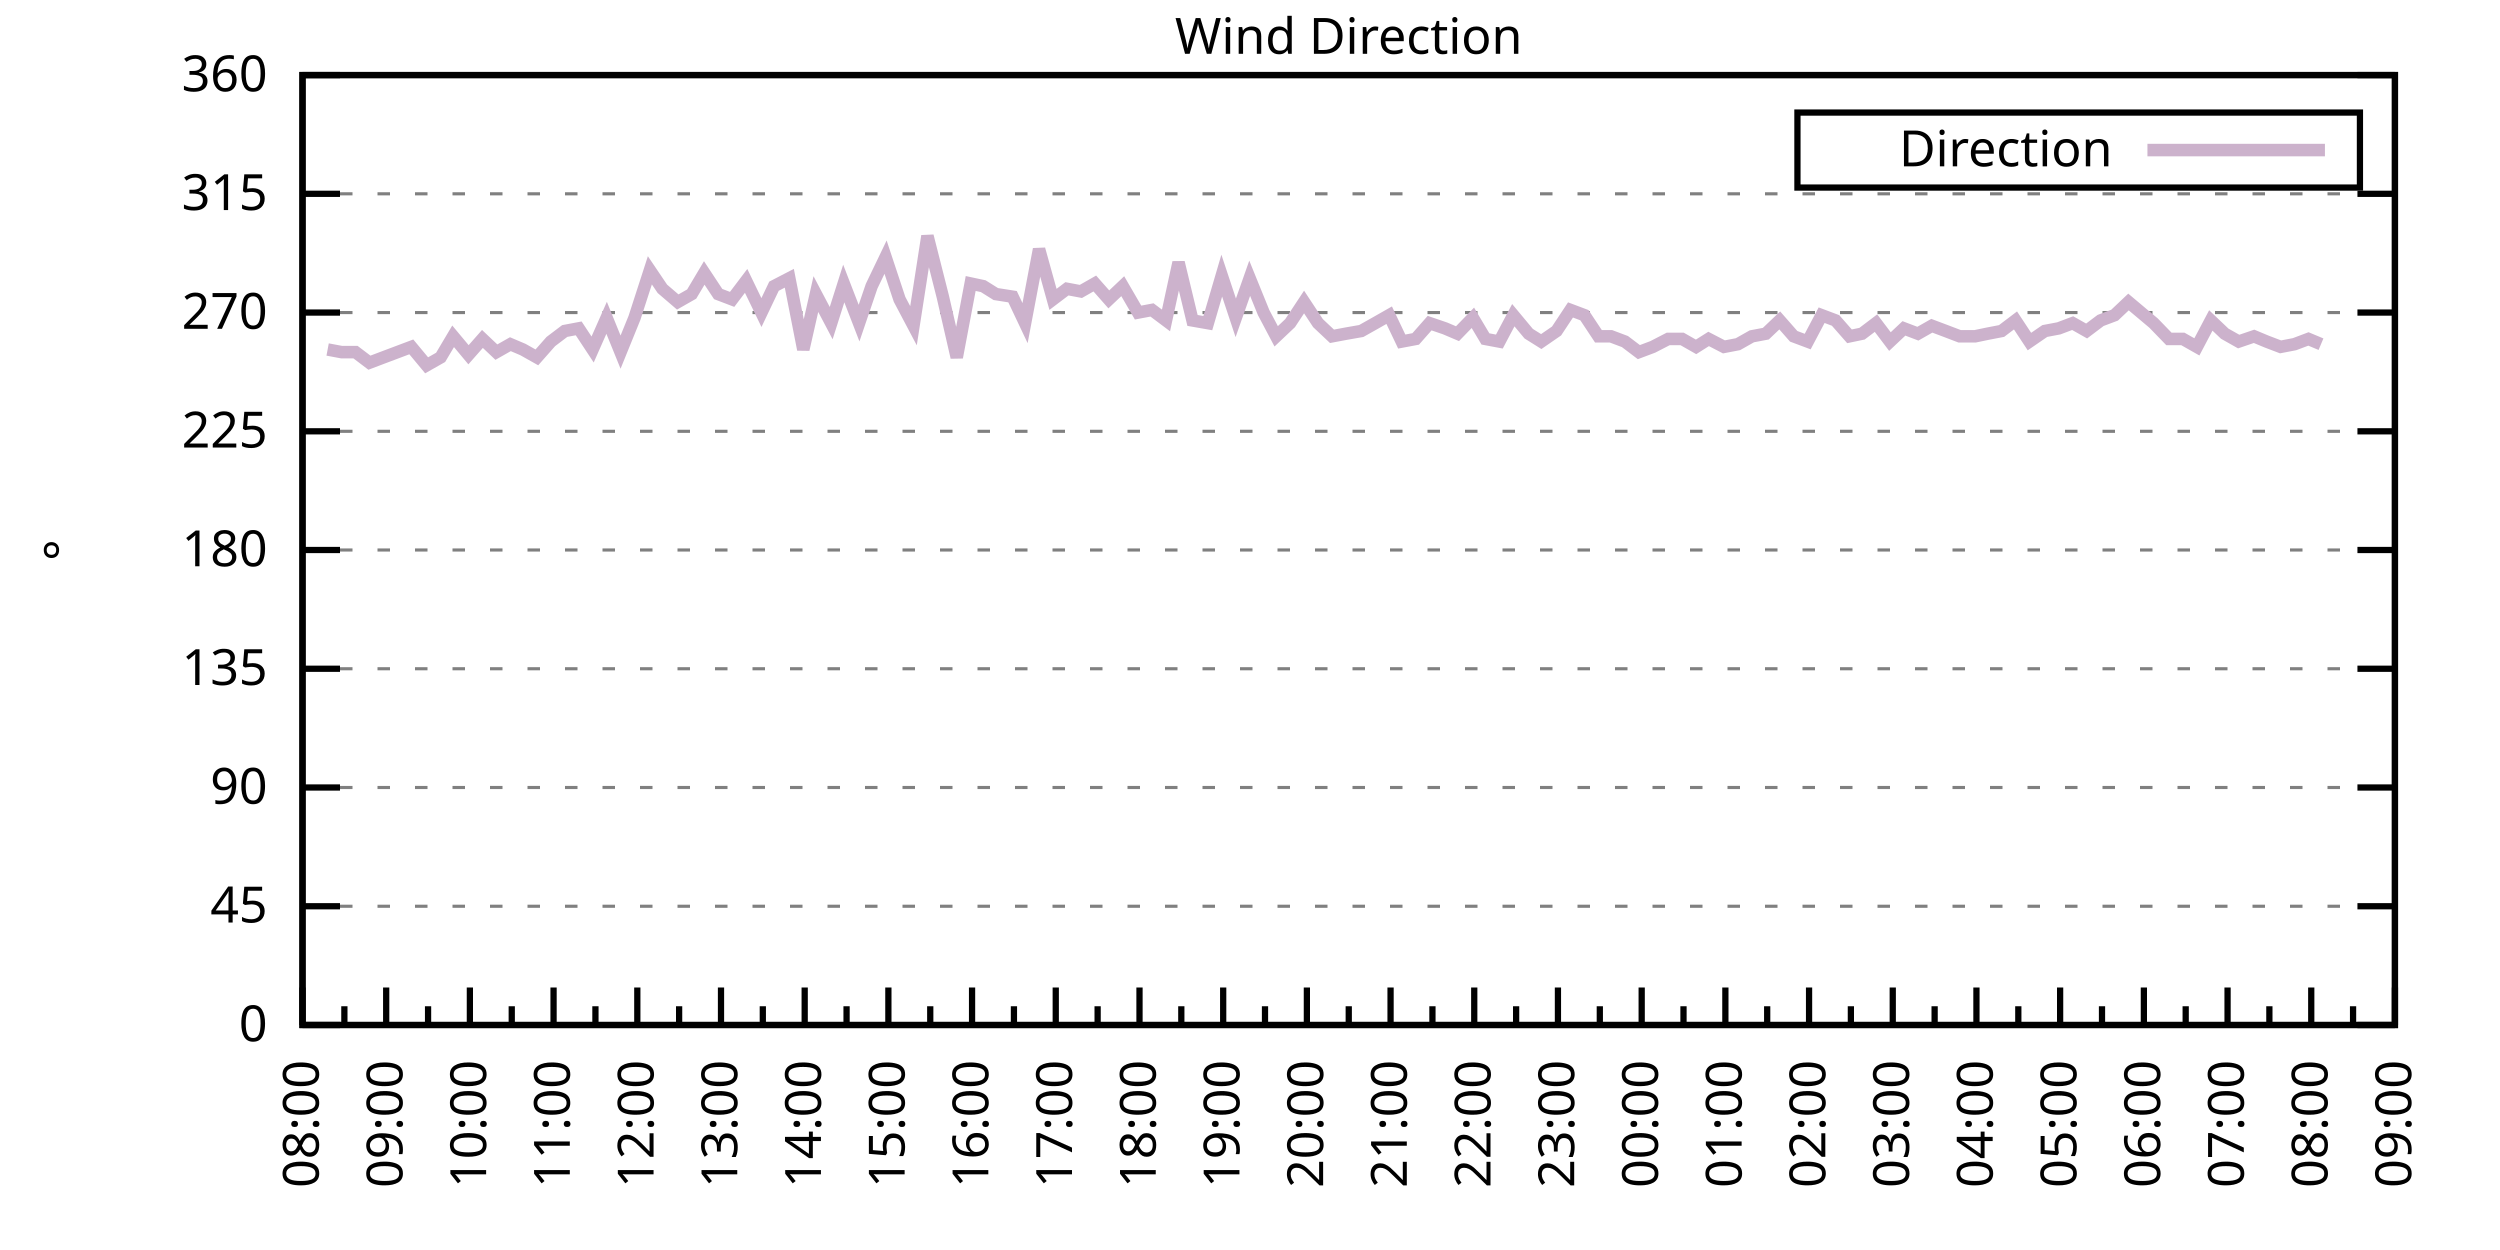
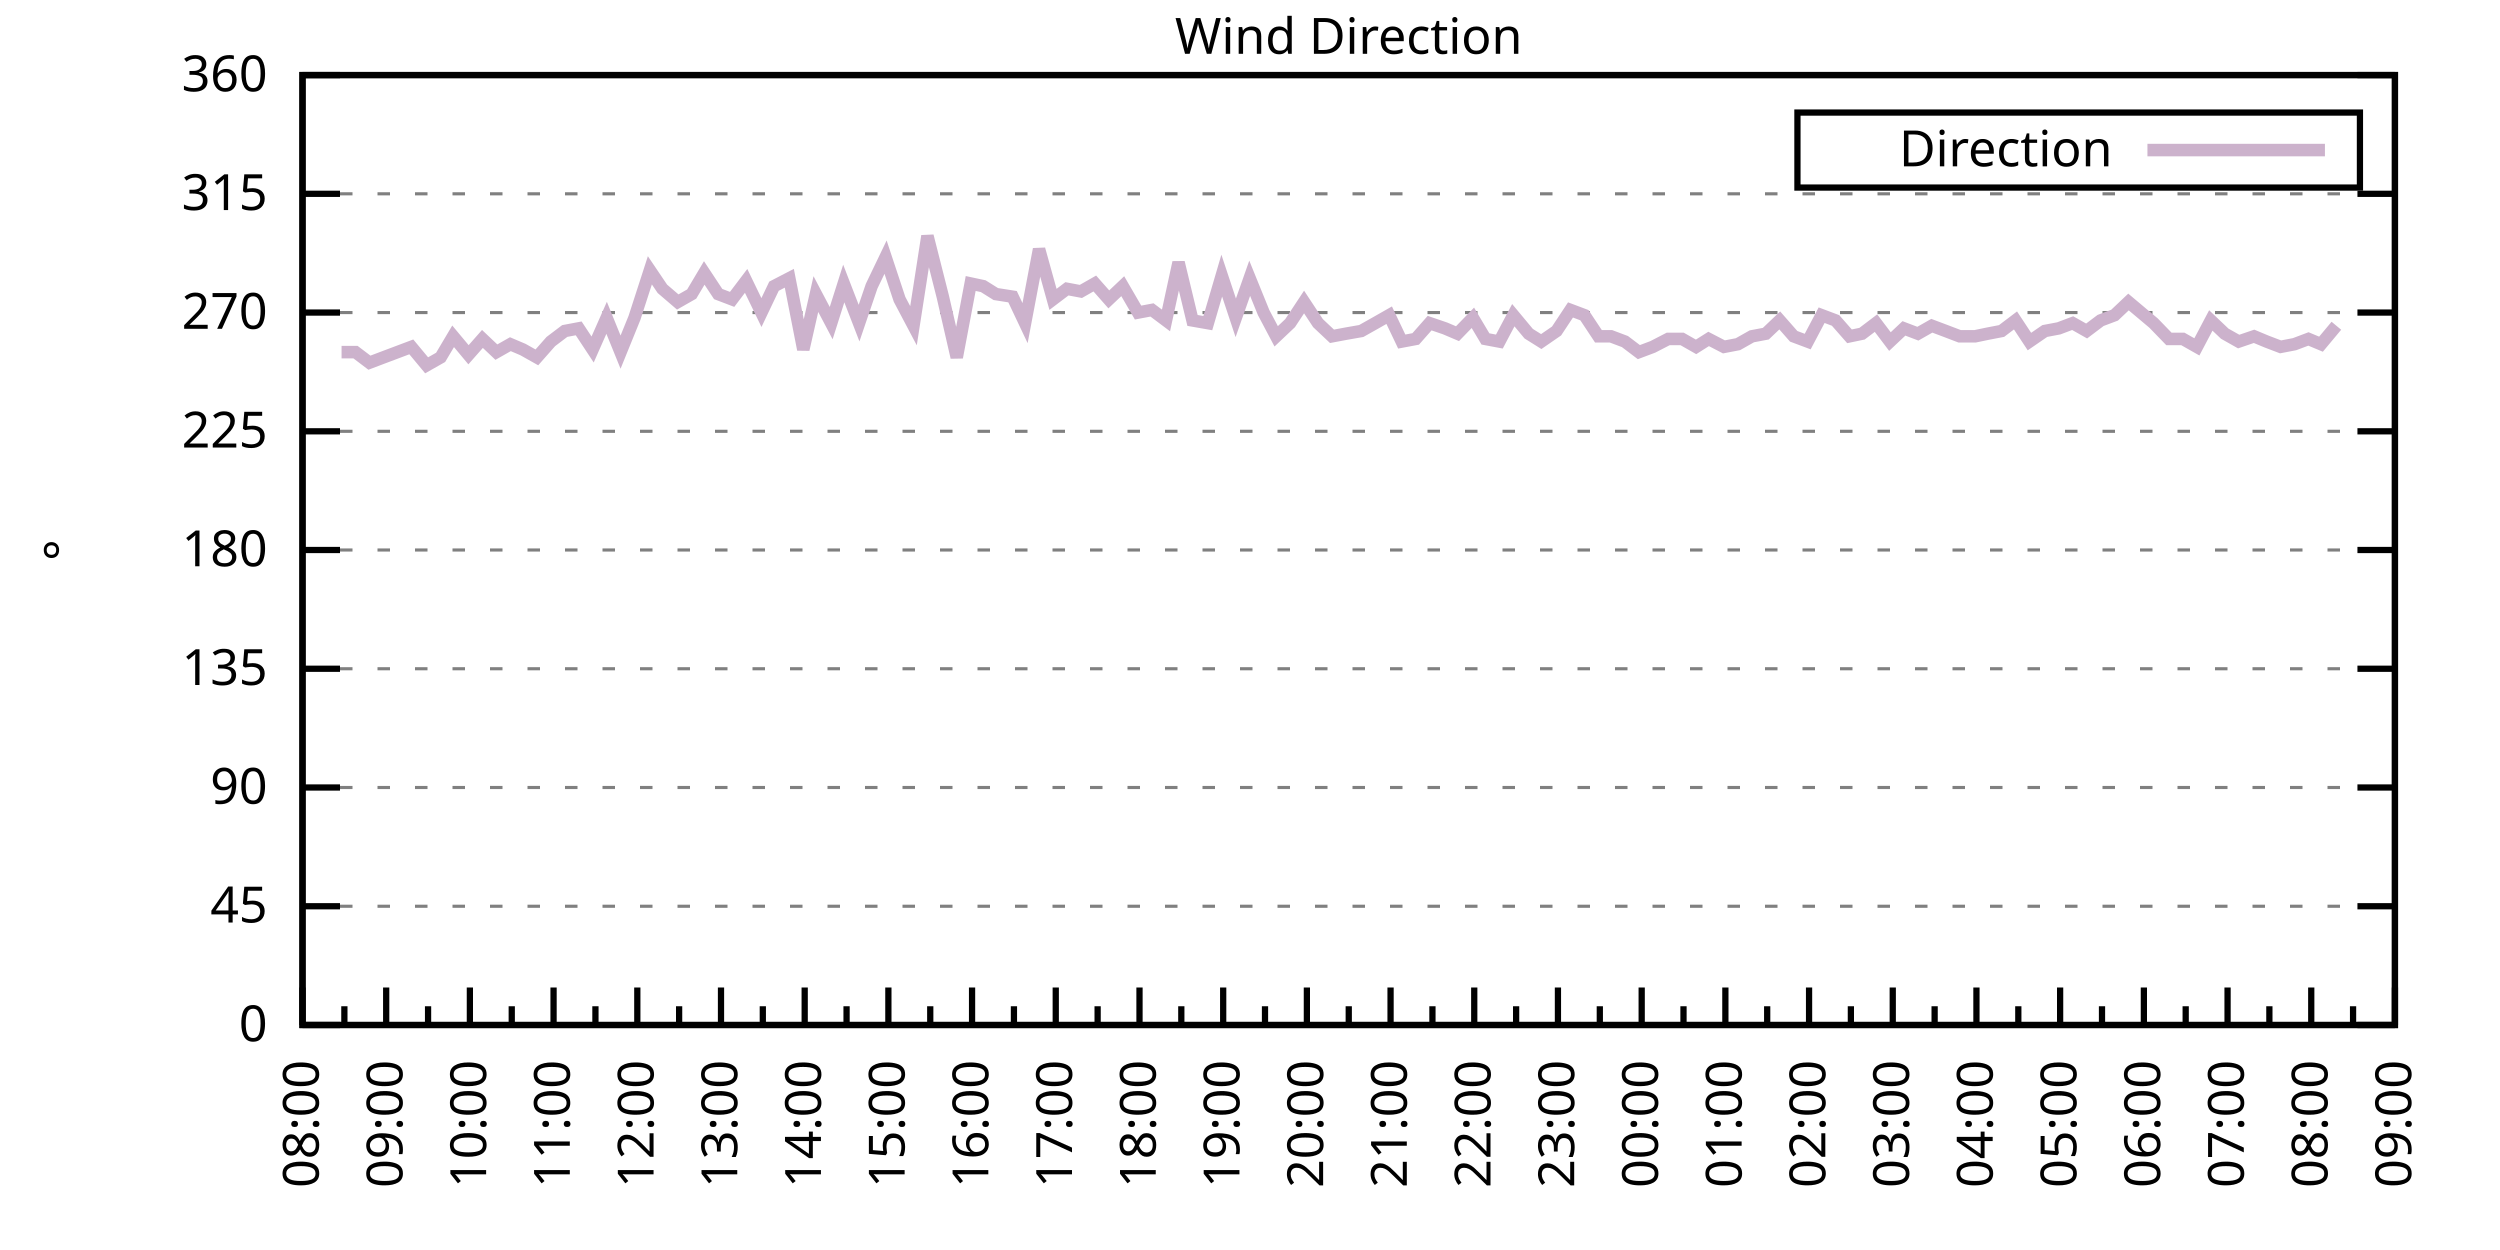
<svg xmlns="http://www.w3.org/2000/svg" xmlns:xlink="http://www.w3.org/1999/xlink" width="400" height="200" viewBox="0 0 400 200">
  <g id="gnuplot_canvas">
    <rect x="0" y="0" width="400" height="200" fill="none" />
    <defs>
      <circle id="gpDot" r="0.5" stroke-width="0.5" stroke="currentColor" />
      <path id="gpPt0" stroke-width="0.333" stroke="currentColor" d="M-1,0 h2 M0,-1 v2" />
      <path id="gpPt1" stroke-width="0.333" stroke="currentColor" d="M-1,-1 L1,1 M1,-1 L-1,1" />
      <path id="gpPt2" stroke-width="0.333" stroke="currentColor" d="M-1,0 L1,0 M0,-1 L0,1 M-1,-1 L1,1 M-1,1 L1,-1" />
      <rect id="gpPt3" stroke-width="0.333" stroke="currentColor" x="-1" y="-1" width="2" height="2" />
      <rect id="gpPt4" stroke-width="0.333" stroke="currentColor" fill="currentColor" x="-1" y="-1" width="2" height="2" />
      <circle id="gpPt5" stroke-width="0.333" stroke="currentColor" cx="0" cy="0" r="1" />
      <use xlink:href="#gpPt5" id="gpPt6" fill="currentColor" stroke="none" />
      <path id="gpPt7" stroke-width="0.333" stroke="currentColor" d="M0,-1.33 L-1.33,0.67 L1.33,0.67 z" />
      <use xlink:href="#gpPt7" id="gpPt8" fill="currentColor" stroke="none" />
      <use xlink:href="#gpPt7" id="gpPt9" stroke="currentColor" transform="rotate(180)" />
      <use xlink:href="#gpPt9" id="gpPt10" fill="currentColor" stroke="none" />
      <use xlink:href="#gpPt3" id="gpPt11" stroke="currentColor" transform="rotate(45)" />
      <use xlink:href="#gpPt11" id="gpPt12" fill="currentColor" stroke="none" />
      <path id="gpPt13" stroke-width="0.333" stroke="currentColor" d="M0,1.330 L1.265,0.411 L0.782,-1.067 L-0.782,-1.076 L-1.265,0.411 z" />
      <use xlink:href="#gpPt13" id="gpPt14" fill="currentColor" stroke="none" />
      <filter id="textbox" filterUnits="objectBoundingBox" x="0" y="0" height="1" width="1">
        <feFlood flood-color="white" flood-opacity="1" result="bgnd" />
        <feComposite in="SourceGraphic" in2="bgnd" operator="atop" />
      </filter>
      <filter id="greybox" filterUnits="objectBoundingBox" x="0" y="0" height="1" width="1">
        <feFlood flood-color="lightgrey" flood-opacity="1" result="grey" />
        <feComposite in="SourceGraphic" in2="grey" operator="atop" />
      </filter>
    </defs>
    <g fill="none" color="white" stroke="currentColor" stroke-width="1.00" stroke-linecap="butt" stroke-linejoin="miter">
</g>
    <g fill="none" color="black" stroke="currentColor" stroke-width="1.00" stroke-linecap="butt" stroke-linejoin="miter">
      <g stroke="none" shape-rendering="crispEdges">
        <polygon fill="rgb(255, 255, 255)" points="48.40,164.00 383.18,164.00 383.18,12.02 48.40,12.02 " />
      </g>
    </g>
    <g fill="none" color="black" stroke="currentColor" stroke-width="1.00" stroke-linecap="butt" stroke-linejoin="miter">
</g>
    <g fill="none" color="black" stroke="black" stroke-width="0.50" stroke-linecap="butt" stroke-linejoin="miter">
</g>
    <g fill="none" color="gray" stroke="currentColor" stroke-width="0.50" stroke-linecap="butt" stroke-linejoin="miter">
      <path stroke="gray" stroke-dasharray="2,4" class="gridline" d="M48.40,164.00 L383.19,164.00  " />
    </g>
    <g fill="none" color="gray" stroke="gray" stroke-width="1.00" stroke-linecap="butt" stroke-linejoin="miter">
</g>
    <g fill="none" color="black" stroke="currentColor" stroke-width="1.00" stroke-linecap="butt" stroke-linejoin="miter">
      <path stroke="black" d="M48.40,164.00 L54.40,164.00 M383.19,164.00 L377.19,164.00  " />
      <g transform="translate(42.80,166.60)" stroke="none" fill="black" font-family="Sans" font-size="8.00" text-anchor="end">
        <text>
          <tspan font-family="Sans"> 0</tspan>
        </text>
      </g>
    </g>
    <g fill="none" color="black" stroke="currentColor" stroke-width="1.00" stroke-linecap="butt" stroke-linejoin="miter">
</g>
    <g fill="none" color="black" stroke="black" stroke-width="0.50" stroke-linecap="butt" stroke-linejoin="miter">
</g>
    <g fill="none" color="gray" stroke="currentColor" stroke-width="0.50" stroke-linecap="butt" stroke-linejoin="miter">
      <path stroke="gray" stroke-dasharray="2,4" class="gridline" d="M48.40,145.00 L383.19,145.00  " />
    </g>
    <g fill="none" color="gray" stroke="gray" stroke-width="1.00" stroke-linecap="butt" stroke-linejoin="miter">
</g>
    <g fill="none" color="black" stroke="currentColor" stroke-width="1.00" stroke-linecap="butt" stroke-linejoin="miter">
      <path stroke="black" d="M48.40,145.00 L54.40,145.00 M383.19,145.00 L377.19,145.00  " />
      <g transform="translate(42.80,147.60)" stroke="none" fill="black" font-family="Sans" font-size="8.00" text-anchor="end">
        <text>
          <tspan font-family="Sans"> 45</tspan>
        </text>
      </g>
    </g>
    <g fill="none" color="black" stroke="currentColor" stroke-width="1.00" stroke-linecap="butt" stroke-linejoin="miter">
</g>
    <g fill="none" color="black" stroke="black" stroke-width="0.50" stroke-linecap="butt" stroke-linejoin="miter">
</g>
    <g fill="none" color="gray" stroke="currentColor" stroke-width="0.50" stroke-linecap="butt" stroke-linejoin="miter">
      <path stroke="gray" stroke-dasharray="2,4" class="gridline" d="M48.40,126.00 L383.19,126.00  " />
    </g>
    <g fill="none" color="gray" stroke="gray" stroke-width="1.00" stroke-linecap="butt" stroke-linejoin="miter">
</g>
    <g fill="none" color="black" stroke="currentColor" stroke-width="1.00" stroke-linecap="butt" stroke-linejoin="miter">
      <path stroke="black" d="M48.40,126.00 L54.40,126.00 M383.19,126.00 L377.19,126.00  " />
      <g transform="translate(42.80,128.60)" stroke="none" fill="black" font-family="Sans" font-size="8.00" text-anchor="end">
        <text>
          <tspan font-family="Sans"> 90</tspan>
        </text>
      </g>
    </g>
    <g fill="none" color="black" stroke="currentColor" stroke-width="1.00" stroke-linecap="butt" stroke-linejoin="miter">
</g>
    <g fill="none" color="black" stroke="black" stroke-width="0.50" stroke-linecap="butt" stroke-linejoin="miter">
</g>
    <g fill="none" color="gray" stroke="currentColor" stroke-width="0.50" stroke-linecap="butt" stroke-linejoin="miter">
      <path stroke="gray" stroke-dasharray="2,4" class="gridline" d="M48.40,107.00 L383.19,107.00  " />
    </g>
    <g fill="none" color="gray" stroke="gray" stroke-width="1.00" stroke-linecap="butt" stroke-linejoin="miter">
</g>
    <g fill="none" color="black" stroke="currentColor" stroke-width="1.00" stroke-linecap="butt" stroke-linejoin="miter">
      <path stroke="black" d="M48.40,107.00 L54.40,107.00 M383.19,107.00 L377.19,107.00  " />
      <g transform="translate(42.80,109.60)" stroke="none" fill="black" font-family="Sans" font-size="8.00" text-anchor="end">
        <text>
          <tspan font-family="Sans"> 135</tspan>
        </text>
      </g>
    </g>
    <g fill="none" color="black" stroke="currentColor" stroke-width="1.00" stroke-linecap="butt" stroke-linejoin="miter">
</g>
    <g fill="none" color="black" stroke="black" stroke-width="0.50" stroke-linecap="butt" stroke-linejoin="miter">
</g>
    <g fill="none" color="gray" stroke="currentColor" stroke-width="0.50" stroke-linecap="butt" stroke-linejoin="miter">
      <path stroke="gray" stroke-dasharray="2,4" class="gridline" d="M48.40,88.00 L383.19,88.00  " />
    </g>
    <g fill="none" color="gray" stroke="gray" stroke-width="1.00" stroke-linecap="butt" stroke-linejoin="miter">
</g>
    <g fill="none" color="black" stroke="currentColor" stroke-width="1.00" stroke-linecap="butt" stroke-linejoin="miter">
      <path stroke="black" d="M48.40,88.00 L54.40,88.00 M383.19,88.00 L377.19,88.00  " />
      <g transform="translate(42.80,90.60)" stroke="none" fill="black" font-family="Sans" font-size="8.00" text-anchor="end">
        <text>
          <tspan font-family="Sans"> 180</tspan>
        </text>
      </g>
    </g>
    <g fill="none" color="black" stroke="currentColor" stroke-width="1.00" stroke-linecap="butt" stroke-linejoin="miter">
</g>
    <g fill="none" color="black" stroke="black" stroke-width="0.50" stroke-linecap="butt" stroke-linejoin="miter">
</g>
    <g fill="none" color="gray" stroke="currentColor" stroke-width="0.50" stroke-linecap="butt" stroke-linejoin="miter">
      <path stroke="gray" stroke-dasharray="2,4" class="gridline" d="M48.40,69.01 L383.19,69.01  " />
    </g>
    <g fill="none" color="gray" stroke="gray" stroke-width="1.00" stroke-linecap="butt" stroke-linejoin="miter">
</g>
    <g fill="none" color="black" stroke="currentColor" stroke-width="1.00" stroke-linecap="butt" stroke-linejoin="miter">
      <path stroke="black" d="M48.40,69.01 L54.40,69.01 M383.19,69.01 L377.19,69.01  " />
      <g transform="translate(42.80,71.61)" stroke="none" fill="black" font-family="Sans" font-size="8.00" text-anchor="end">
        <text>
          <tspan font-family="Sans"> 225</tspan>
        </text>
      </g>
    </g>
    <g fill="none" color="black" stroke="currentColor" stroke-width="1.00" stroke-linecap="butt" stroke-linejoin="miter">
</g>
    <g fill="none" color="black" stroke="black" stroke-width="0.50" stroke-linecap="butt" stroke-linejoin="miter">
</g>
    <g fill="none" color="gray" stroke="currentColor" stroke-width="0.50" stroke-linecap="butt" stroke-linejoin="miter">
      <path stroke="gray" stroke-dasharray="2,4" class="gridline" d="M48.40,50.01 L383.19,50.01  " />
    </g>
    <g fill="none" color="gray" stroke="gray" stroke-width="1.00" stroke-linecap="butt" stroke-linejoin="miter">
</g>
    <g fill="none" color="black" stroke="currentColor" stroke-width="1.00" stroke-linecap="butt" stroke-linejoin="miter">
      <path stroke="black" d="M48.40,50.01 L54.40,50.01 M383.19,50.01 L377.19,50.01  " />
      <g transform="translate(42.80,52.61)" stroke="none" fill="black" font-family="Sans" font-size="8.00" text-anchor="end">
        <text>
          <tspan font-family="Sans"> 270</tspan>
        </text>
      </g>
    </g>
    <g fill="none" color="black" stroke="currentColor" stroke-width="1.00" stroke-linecap="butt" stroke-linejoin="miter">
</g>
    <g fill="none" color="black" stroke="black" stroke-width="0.50" stroke-linecap="butt" stroke-linejoin="miter">
</g>
    <g fill="none" color="gray" stroke="currentColor" stroke-width="0.50" stroke-linecap="butt" stroke-linejoin="miter">
      <path stroke="gray" stroke-dasharray="2,4" class="gridline" d="M48.40,31.01 L383.19,31.01  " />
    </g>
    <g fill="none" color="gray" stroke="gray" stroke-width="1.00" stroke-linecap="butt" stroke-linejoin="miter">
</g>
    <g fill="none" color="black" stroke="currentColor" stroke-width="1.00" stroke-linecap="butt" stroke-linejoin="miter">
      <path stroke="black" d="M48.40,31.01 L54.40,31.01 M383.19,31.01 L377.19,31.01  " />
      <g transform="translate(42.80,33.61)" stroke="none" fill="black" font-family="Sans" font-size="8.00" text-anchor="end">
        <text>
          <tspan font-family="Sans"> 315</tspan>
        </text>
      </g>
    </g>
    <g fill="none" color="black" stroke="currentColor" stroke-width="1.00" stroke-linecap="butt" stroke-linejoin="miter">
</g>
    <g fill="none" color="black" stroke="black" stroke-width="0.50" stroke-linecap="butt" stroke-linejoin="miter">
</g>
    <g fill="none" color="gray" stroke="currentColor" stroke-width="0.50" stroke-linecap="butt" stroke-linejoin="miter">
      <path stroke="gray" stroke-dasharray="2,4" class="gridline" d="M48.40,12.01 L383.19,12.01  " />
    </g>
    <g fill="none" color="gray" stroke="gray" stroke-width="1.00" stroke-linecap="butt" stroke-linejoin="miter">
</g>
    <g fill="none" color="black" stroke="currentColor" stroke-width="1.00" stroke-linecap="butt" stroke-linejoin="miter">
      <path stroke="black" d="M48.40,12.01 L54.40,12.01 M383.19,12.01 L377.19,12.01  " />
      <g transform="translate(42.80,14.61)" stroke="none" fill="black" font-family="Sans" font-size="8.00" text-anchor="end">
        <text>
          <tspan font-family="Sans"> 360</tspan>
        </text>
      </g>
    </g>
    <g fill="none" color="black" stroke="currentColor" stroke-width="1.00" stroke-linecap="butt" stroke-linejoin="miter">
      <path stroke="black" d="M48.40,164.00 L48.40,158.00  " />
      <g transform="translate(51.00,169.60) rotate(270)" stroke="none" fill="black" font-family="Sans" font-size="8.00" text-anchor="end">
        <text>
          <tspan font-family="Sans">08:00</tspan>
        </text>
      </g>
    </g>
    <g fill="none" color="black" stroke="currentColor" stroke-width="1.00" stroke-linecap="butt" stroke-linejoin="miter">
      <path stroke="black" d="M55.10,164.00 L55.10,161.00 M61.79,164.00 L61.79,158.00  " />
      <g transform="translate(64.39,169.60) rotate(270)" stroke="none" fill="black" font-family="Sans" font-size="8.00" text-anchor="end">
        <text>
          <tspan font-family="Sans">09:00</tspan>
        </text>
      </g>
    </g>
    <g fill="none" color="black" stroke="currentColor" stroke-width="1.00" stroke-linecap="butt" stroke-linejoin="miter">
      <path stroke="black" d="M68.49,164.00 L68.49,161.00 M75.18,164.00 L75.18,158.00  " />
      <g transform="translate(77.78,169.60) rotate(270)" stroke="none" fill="black" font-family="Sans" font-size="8.00" text-anchor="end">
        <text>
          <tspan font-family="Sans">10:00</tspan>
        </text>
      </g>
    </g>
    <g fill="none" color="black" stroke="currentColor" stroke-width="1.00" stroke-linecap="butt" stroke-linejoin="miter">
      <path stroke="black" d="M81.88,164.00 L81.88,161.00 M88.57,164.00 L88.57,158.00  " />
      <g transform="translate(91.17,169.60) rotate(270)" stroke="none" fill="black" font-family="Sans" font-size="8.00" text-anchor="end">
        <text>
          <tspan font-family="Sans">11:00</tspan>
        </text>
      </g>
    </g>
    <g fill="none" color="black" stroke="currentColor" stroke-width="1.00" stroke-linecap="butt" stroke-linejoin="miter">
      <path stroke="black" d="M95.27,164.00 L95.27,161.00 M101.97,164.00 L101.97,158.00  " />
      <g transform="translate(104.57,169.60) rotate(270)" stroke="none" fill="black" font-family="Sans" font-size="8.00" text-anchor="end">
        <text>
          <tspan font-family="Sans">12:00</tspan>
        </text>
      </g>
    </g>
    <g fill="none" color="black" stroke="currentColor" stroke-width="1.00" stroke-linecap="butt" stroke-linejoin="miter">
      <path stroke="black" d="M108.66,164.00 L108.66,161.00 M115.36,164.00 L115.36,158.00  " />
      <g transform="translate(117.96,169.60) rotate(270)" stroke="none" fill="black" font-family="Sans" font-size="8.00" text-anchor="end">
        <text>
          <tspan font-family="Sans">13:00</tspan>
        </text>
      </g>
    </g>
    <g fill="none" color="black" stroke="currentColor" stroke-width="1.00" stroke-linecap="butt" stroke-linejoin="miter">
      <path stroke="black" d="M122.05,164.00 L122.05,161.00 M128.75,164.00 L128.75,158.00  " />
      <g transform="translate(131.35,169.60) rotate(270)" stroke="none" fill="black" font-family="Sans" font-size="8.00" text-anchor="end">
        <text>
          <tspan font-family="Sans">14:00</tspan>
        </text>
      </g>
    </g>
    <g fill="none" color="black" stroke="currentColor" stroke-width="1.00" stroke-linecap="butt" stroke-linejoin="miter">
      <path stroke="black" d="M135.45,164.00 L135.45,161.00 M142.14,164.00 L142.14,158.00  " />
      <g transform="translate(144.74,169.60) rotate(270)" stroke="none" fill="black" font-family="Sans" font-size="8.00" text-anchor="end">
        <text>
          <tspan font-family="Sans">15:00</tspan>
        </text>
      </g>
    </g>
    <g fill="none" color="black" stroke="currentColor" stroke-width="1.00" stroke-linecap="butt" stroke-linejoin="miter">
      <path stroke="black" d="M148.84,164.00 L148.84,161.00 M155.53,164.00 L155.53,158.00  " />
      <g transform="translate(158.13,169.60) rotate(270)" stroke="none" fill="black" font-family="Sans" font-size="8.00" text-anchor="end">
        <text>
          <tspan font-family="Sans">16:00</tspan>
        </text>
      </g>
    </g>
    <g fill="none" color="black" stroke="currentColor" stroke-width="1.00" stroke-linecap="butt" stroke-linejoin="miter">
      <path stroke="black" d="M162.23,164.00 L162.23,161.00 M168.92,164.00 L168.92,158.00  " />
      <g transform="translate(171.52,169.60) rotate(270)" stroke="none" fill="black" font-family="Sans" font-size="8.00" text-anchor="end">
        <text>
          <tspan font-family="Sans">17:00</tspan>
        </text>
      </g>
    </g>
    <g fill="none" color="black" stroke="currentColor" stroke-width="1.00" stroke-linecap="butt" stroke-linejoin="miter">
      <path stroke="black" d="M175.62,164.00 L175.62,161.00 M182.32,164.00 L182.32,158.00  " />
      <g transform="translate(184.92,169.60) rotate(270)" stroke="none" fill="black" font-family="Sans" font-size="8.00" text-anchor="end">
        <text>
          <tspan font-family="Sans">18:00</tspan>
        </text>
      </g>
    </g>
    <g fill="none" color="black" stroke="currentColor" stroke-width="1.00" stroke-linecap="butt" stroke-linejoin="miter">
      <path stroke="black" d="M189.01,164.00 L189.01,161.00 M195.71,164.00 L195.71,158.00  " />
      <g transform="translate(198.31,169.60) rotate(270)" stroke="none" fill="black" font-family="Sans" font-size="8.00" text-anchor="end">
        <text>
          <tspan font-family="Sans">19:00</tspan>
        </text>
      </g>
    </g>
    <g fill="none" color="black" stroke="currentColor" stroke-width="1.00" stroke-linecap="butt" stroke-linejoin="miter">
      <path stroke="black" d="M202.40,164.00 L202.40,161.00 M209.10,164.00 L209.10,158.00  " />
      <g transform="translate(211.70,169.60) rotate(270)" stroke="none" fill="black" font-family="Sans" font-size="8.00" text-anchor="end">
        <text>
          <tspan font-family="Sans">20:00</tspan>
        </text>
      </g>
    </g>
    <g fill="none" color="black" stroke="currentColor" stroke-width="1.00" stroke-linecap="butt" stroke-linejoin="miter">
      <path stroke="black" d="M215.80,164.00 L215.80,161.00 M222.49,164.00 L222.49,158.00  " />
      <g transform="translate(225.09,169.60) rotate(270)" stroke="none" fill="black" font-family="Sans" font-size="8.00" text-anchor="end">
        <text>
          <tspan font-family="Sans">21:00</tspan>
        </text>
      </g>
    </g>
    <g fill="none" color="black" stroke="currentColor" stroke-width="1.00" stroke-linecap="butt" stroke-linejoin="miter">
      <path stroke="black" d="M229.19,164.00 L229.19,161.00 M235.88,164.00 L235.88,158.00  " />
      <g transform="translate(238.48,169.60) rotate(270)" stroke="none" fill="black" font-family="Sans" font-size="8.00" text-anchor="end">
        <text>
          <tspan font-family="Sans">22:00</tspan>
        </text>
      </g>
    </g>
    <g fill="none" color="black" stroke="currentColor" stroke-width="1.00" stroke-linecap="butt" stroke-linejoin="miter">
      <path stroke="black" d="M242.58,164.00 L242.58,161.00 M249.27,164.00 L249.27,158.00  " />
      <g transform="translate(251.87,169.60) rotate(270)" stroke="none" fill="black" font-family="Sans" font-size="8.00" text-anchor="end">
        <text>
          <tspan font-family="Sans">23:00</tspan>
        </text>
      </g>
    </g>
    <g fill="none" color="black" stroke="currentColor" stroke-width="1.00" stroke-linecap="butt" stroke-linejoin="miter">
      <path stroke="black" d="M255.97,164.00 L255.97,161.00 M262.67,164.00 L262.67,158.00  " />
      <g transform="translate(265.27,169.60) rotate(270)" stroke="none" fill="black" font-family="Sans" font-size="8.00" text-anchor="end">
        <text>
          <tspan font-family="Sans">00:00</tspan>
        </text>
      </g>
    </g>
    <g fill="none" color="black" stroke="currentColor" stroke-width="1.00" stroke-linecap="butt" stroke-linejoin="miter">
      <path stroke="black" d="M269.36,164.00 L269.36,161.00 M276.06,164.00 L276.06,158.00  " />
      <g transform="translate(278.66,169.60) rotate(270)" stroke="none" fill="black" font-family="Sans" font-size="8.00" text-anchor="end">
        <text>
          <tspan font-family="Sans">01:00</tspan>
        </text>
      </g>
    </g>
    <g fill="none" color="black" stroke="currentColor" stroke-width="1.00" stroke-linecap="butt" stroke-linejoin="miter">
      <path stroke="black" d="M282.75,164.00 L282.75,161.00 M289.45,164.00 L289.45,158.00  " />
      <g transform="translate(292.05,169.60) rotate(270)" stroke="none" fill="black" font-family="Sans" font-size="8.00" text-anchor="end">
        <text>
          <tspan font-family="Sans">02:00</tspan>
        </text>
      </g>
    </g>
    <g fill="none" color="black" stroke="currentColor" stroke-width="1.00" stroke-linecap="butt" stroke-linejoin="miter">
      <path stroke="black" d="M296.14,164.00 L296.14,161.00 M302.84,164.00 L302.84,158.00  " />
      <g transform="translate(305.44,169.60) rotate(270)" stroke="none" fill="black" font-family="Sans" font-size="8.00" text-anchor="end">
        <text>
          <tspan font-family="Sans">03:00</tspan>
        </text>
      </g>
    </g>
    <g fill="none" color="black" stroke="currentColor" stroke-width="1.00" stroke-linecap="butt" stroke-linejoin="miter">
      <path stroke="black" d="M309.54,164.00 L309.54,161.00 M316.23,164.00 L316.23,158.00  " />
      <g transform="translate(318.83,169.60) rotate(270)" stroke="none" fill="black" font-family="Sans" font-size="8.00" text-anchor="end">
        <text>
          <tspan font-family="Sans">04:00</tspan>
        </text>
      </g>
    </g>
    <g fill="none" color="black" stroke="currentColor" stroke-width="1.00" stroke-linecap="butt" stroke-linejoin="miter">
      <path stroke="black" d="M322.93,164.00 L322.93,161.00 M329.62,164.00 L329.62,158.00  " />
      <g transform="translate(332.22,169.60) rotate(270)" stroke="none" fill="black" font-family="Sans" font-size="8.00" text-anchor="end">
        <text>
          <tspan font-family="Sans">05:00</tspan>
        </text>
      </g>
    </g>
    <g fill="none" color="black" stroke="currentColor" stroke-width="1.00" stroke-linecap="butt" stroke-linejoin="miter">
      <path stroke="black" d="M336.32,164.00 L336.32,161.00 M343.02,164.00 L343.02,158.00  " />
      <g transform="translate(345.62,169.60) rotate(270)" stroke="none" fill="black" font-family="Sans" font-size="8.00" text-anchor="end">
        <text>
          <tspan font-family="Sans">06:00</tspan>
        </text>
      </g>
    </g>
    <g fill="none" color="black" stroke="currentColor" stroke-width="1.00" stroke-linecap="butt" stroke-linejoin="miter">
      <path stroke="black" d="M349.71,164.00 L349.71,161.00 M356.41,164.00 L356.41,158.00  " />
      <g transform="translate(359.01,169.60) rotate(270)" stroke="none" fill="black" font-family="Sans" font-size="8.00" text-anchor="end">
        <text>
          <tspan font-family="Sans">07:00</tspan>
        </text>
      </g>
    </g>
    <g fill="none" color="black" stroke="currentColor" stroke-width="1.00" stroke-linecap="butt" stroke-linejoin="miter">
      <path stroke="black" d="M363.10,164.00 L363.10,161.00 M369.80,164.00 L369.80,158.00  " />
      <g transform="translate(372.40,169.60) rotate(270)" stroke="none" fill="black" font-family="Sans" font-size="8.00" text-anchor="end">
        <text>
          <tspan font-family="Sans">08:00</tspan>
        </text>
      </g>
    </g>
    <g fill="none" color="black" stroke="currentColor" stroke-width="1.00" stroke-linecap="butt" stroke-linejoin="miter">
      <path stroke="black" d="M376.49,164.00 L376.49,161.00 M383.19,164.00 L383.19,158.00  " />
      <g transform="translate(385.79,169.60) rotate(270)" stroke="none" fill="black" font-family="Sans" font-size="8.00" text-anchor="end">
        <text>
          <tspan font-family="Sans">09:00</tspan>
        </text>
      </g>
    </g>
    <g fill="none" color="black" stroke="currentColor" stroke-width="1.00" stroke-linecap="butt" stroke-linejoin="miter">
</g>
    <g fill="none" color="black" stroke="currentColor" stroke-width="1.00" stroke-linecap="butt" stroke-linejoin="miter">
      <path stroke="black" d="M48.40,12.01 L48.40,164.00 L383.19,164.00 L383.19,12.01 L48.40,12.01 Z  " />
    </g>
    <g fill="none" color="black" stroke="currentColor" stroke-width="1.00" stroke-linecap="butt" stroke-linejoin="miter">
      <g transform="translate(12.80,88.01) rotate(270)" stroke="none" fill="black" font-family="Sans" font-size="8.00" text-anchor="middle">
        <text>
          <tspan font-family="Sans">°</tspan>
        </text>
      </g>
    </g>
    <g fill="none" color="black" stroke="currentColor" stroke-width="1.00" stroke-linecap="butt" stroke-linejoin="miter">
</g>
    <g fill="none" color="black" stroke="currentColor" stroke-width="1.00" stroke-linecap="butt" stroke-linejoin="miter">
      <path stroke="black" d="M287.59,30.01 L287.59,18.01 L377.59,18.01 L377.59,30.01 L287.59,30.01 Z  " />
    </g>
    <g id="Wind_direction_plot_1">
      <g fill="none" color="white" stroke="black" stroke-width="2.00" stroke-linecap="butt" stroke-linejoin="miter">
</g>
      <g fill="none" color="black" stroke="currentColor" stroke-width="2.00" stroke-linecap="butt" stroke-linejoin="miter">
        <g transform="translate(337.99,26.61)" stroke="none" fill="black" font-family="Sans" font-size="8.00" text-anchor="end">
          <text>
            <tspan font-family="Sans">Direction</tspan>
          </text>
        </g>
      </g>
      <g fill="none" color="black" stroke="currentColor" stroke-width="2.00" stroke-linecap="butt" stroke-linejoin="miter">
-         <path stroke="rgb(204, 178, 204)" d="M343.59,24.01 L371.99,24.01 M52.42,55.92 L54.65,56.34 L56.88,56.34 L59.11,58.03 L61.35,57.18 L63.58,56.34   L65.81,55.50 L68.26,58.45 L70.50,57.18 L72.50,53.81 L74.96,56.76 L77.19,54.23 L79.42,56.34 L81.66,55.07   L83.66,55.92 L85.90,57.18 L88.13,54.65 L90.36,52.96 L92.59,52.54 L94.82,55.92 L97.06,50.85 L99.29,56.34   L101.52,50.85 L103.98,43.25 L105.98,46.21 L108.44,48.32 L110.67,47.05 L112.68,43.67 L114.91,47.05 L117.14,47.90   L119.38,44.94 L121.83,50.01 L123.84,45.79 L126.29,44.52 L128.53,55.92 L130.54,47.05 L132.99,51.70 L135.00,45.36   L137.45,51.70 L139.46,45.79 L141.69,41.14 L143.93,47.90 L146.16,52.12 L148.39,37.76 L150.85,47.47 L153.08,57.18   L155.31,45.36 L157.32,45.79 L159.33,47.05 L162.01,47.47 L164.01,51.70 L166.25,39.87 L168.48,47.90 L170.71,46.21   L172.94,46.63 L175.17,45.36 L177.41,47.90 L179.64,45.79 L182.09,50.01 L184.32,49.59 L186.56,51.27 L188.57,41.99   L190.80,51.27 L193.25,51.70 L195.48,44.10 L197.72,50.85 L199.95,44.52 L202.18,50.01 L204.19,53.81 L206.42,51.70   L208.65,48.32 L210.88,51.70 L213.12,53.81 L215.35,53.39 L217.80,52.96 L220.04,51.70 L222.27,50.43 L224.28,54.65   L226.51,54.23 L228.74,51.70 L231.20,52.54 L233.20,53.39 L235.66,50.85 L237.67,54.23 L239.90,54.65 L242.13,50.43   L244.59,53.39 L246.60,54.65 L249.05,52.96 L251.28,49.59 L253.51,50.43 L255.75,53.81 L257.76,53.81 L259.99,54.65   L262.22,56.34 L264.45,55.50 L266.91,54.23 L269.14,54.23 L271.37,55.50 L273.38,54.23 L275.83,55.50 L278.07,55.07   L280.30,53.81 L282.53,53.39 L284.76,51.27 L286.99,53.81 L289.23,54.65 L291.46,50.43 L293.69,51.27 L295.92,53.81   L297.93,53.39 L300.16,51.70 L302.39,54.65 L304.63,52.54 L306.86,53.39 L309.09,52.12 L311.32,52.96 L313.55,53.81   L316.01,53.81 L318.02,53.39 L320.25,52.96 L322.48,51.27 L324.71,54.65 L327.17,52.96 L329.40,52.54 L331.63,51.70   L333.86,52.96 L336.10,51.27 L338.33,50.43 L340.56,48.32 L344.58,51.70 L347.03,54.23 L349.26,54.23 L351.50,55.50   L353.73,51.27 L355.96,53.39 L358.19,54.65 L360.65,53.81 L362.66,54.65 L364.89,55.50 L367.12,55.07 L369.35,54.23   L371.36,55.07  " />
+         <path stroke="rgb(204, 178, 204)" d="M343.59,24.01 L371.99,24.01 M54.65,56.34 L56.88,56.34 L59.11,58.03 L61.35,57.18 L63.58,56.34 L65.81,55.50   L68.26,58.45 L70.50,57.18 L72.50,53.81 L74.96,56.76 L77.19,54.23 L79.42,56.34 L81.66,55.07 L83.66,55.92   L85.90,57.18 L88.13,54.65 L90.36,52.96 L92.59,52.54 L94.82,55.92 L97.06,50.85 L99.29,56.34 L101.52,50.85   L103.98,43.25 L105.98,46.21 L108.44,48.32 L110.67,47.05 L112.68,43.67 L114.91,47.05 L117.14,47.90 L119.38,44.94   L121.83,50.01 L123.84,45.79 L126.29,44.52 L128.53,55.92 L130.54,47.05 L132.99,51.70 L135.00,45.36 L137.45,51.70   L139.46,45.79 L141.69,41.14 L143.93,47.90 L146.16,52.12 L148.39,37.76 L150.85,47.47 L153.08,57.18 L155.31,45.36   L157.32,45.79 L159.33,47.05 L162.01,47.47 L164.01,51.70 L166.25,39.87 L168.48,47.90 L170.71,46.21 L172.94,46.63   L175.17,45.36 L177.41,47.90 L179.64,45.79 L182.09,50.01 L184.32,49.59 L186.56,51.27 L188.57,41.99 L190.80,51.27   L193.25,51.70 L195.48,44.10 L197.72,50.85 L199.95,44.52 L202.18,50.01 L204.19,53.81 L206.42,51.70 L208.65,48.32   L210.88,51.70 L213.12,53.81 L215.35,53.39 L217.80,52.96 L220.04,51.70 L222.27,50.43 L224.28,54.65 L226.51,54.23   L228.74,51.70 L231.20,52.54 L233.20,53.39 L235.66,50.85 L237.67,54.23 L239.90,54.65 L242.13,50.43 L244.59,53.39   L246.60,54.65 L249.05,52.96 L251.28,49.59 L253.51,50.43 L255.75,53.81 L257.76,53.81 L259.99,54.65 L262.22,56.34   L264.45,55.50 L266.91,54.23 L269.14,54.23 L271.37,55.50 L273.38,54.23 L275.83,55.50 L278.07,55.07 L280.30,53.81   L282.53,53.39 L284.76,51.27 L286.99,53.81 L289.23,54.65 L291.46,50.43 L293.69,51.27 L295.92,53.81 L297.93,53.39   L300.16,51.70 L302.39,54.65 L304.63,52.54 L306.86,53.39 L309.09,52.12 L311.32,52.96 L313.55,53.81 L316.01,53.81   L318.02,53.39 L320.25,52.96 L322.48,51.27 L324.71,54.65 L327.17,52.96 L329.40,52.54 L331.63,51.70 L333.86,52.96   L336.10,51.27 L338.33,50.43 L340.56,48.32 L344.58,51.70 L347.03,54.23 L349.26,54.23 L351.50,55.50 L353.73,51.27   L355.96,53.39 L358.19,54.65 L360.65,53.81 L362.66,54.65 L364.89,55.50 L367.12,55.07 L369.35,54.23 L371.36,55.07   L373.82,52.12  " />
      </g>
    </g>
    <g fill="none" color="black" stroke="currentColor" stroke-width="2.00" stroke-linecap="butt" stroke-linejoin="miter">
</g>
    <g fill="none" color="black" stroke="black" stroke-width="1.00" stroke-linecap="butt" stroke-linejoin="miter">
</g>
    <g fill="none" color="black" stroke="currentColor" stroke-width="1.00" stroke-linecap="butt" stroke-linejoin="miter">
      <path stroke="black" d="M48.40,12.01 L48.40,164.00 L383.19,164.00 L383.19,12.01 L48.40,12.01 Z  " />
    </g>
    <g fill="none" color="black" stroke="currentColor" stroke-width="1.00" stroke-linecap="butt" stroke-linejoin="miter">
      <g transform="translate(215.79,8.61)" stroke="none" fill="black" font-family="Sans" font-size="8.00" text-anchor="middle">
        <text>
          <tspan font-family="Sans">Wind Direction</tspan>
        </text>
      </g>
    </g>
    <g fill="none" color="black" stroke="currentColor" stroke-width="1.00" stroke-linecap="butt" stroke-linejoin="miter">
</g>
  </g>
</svg>
